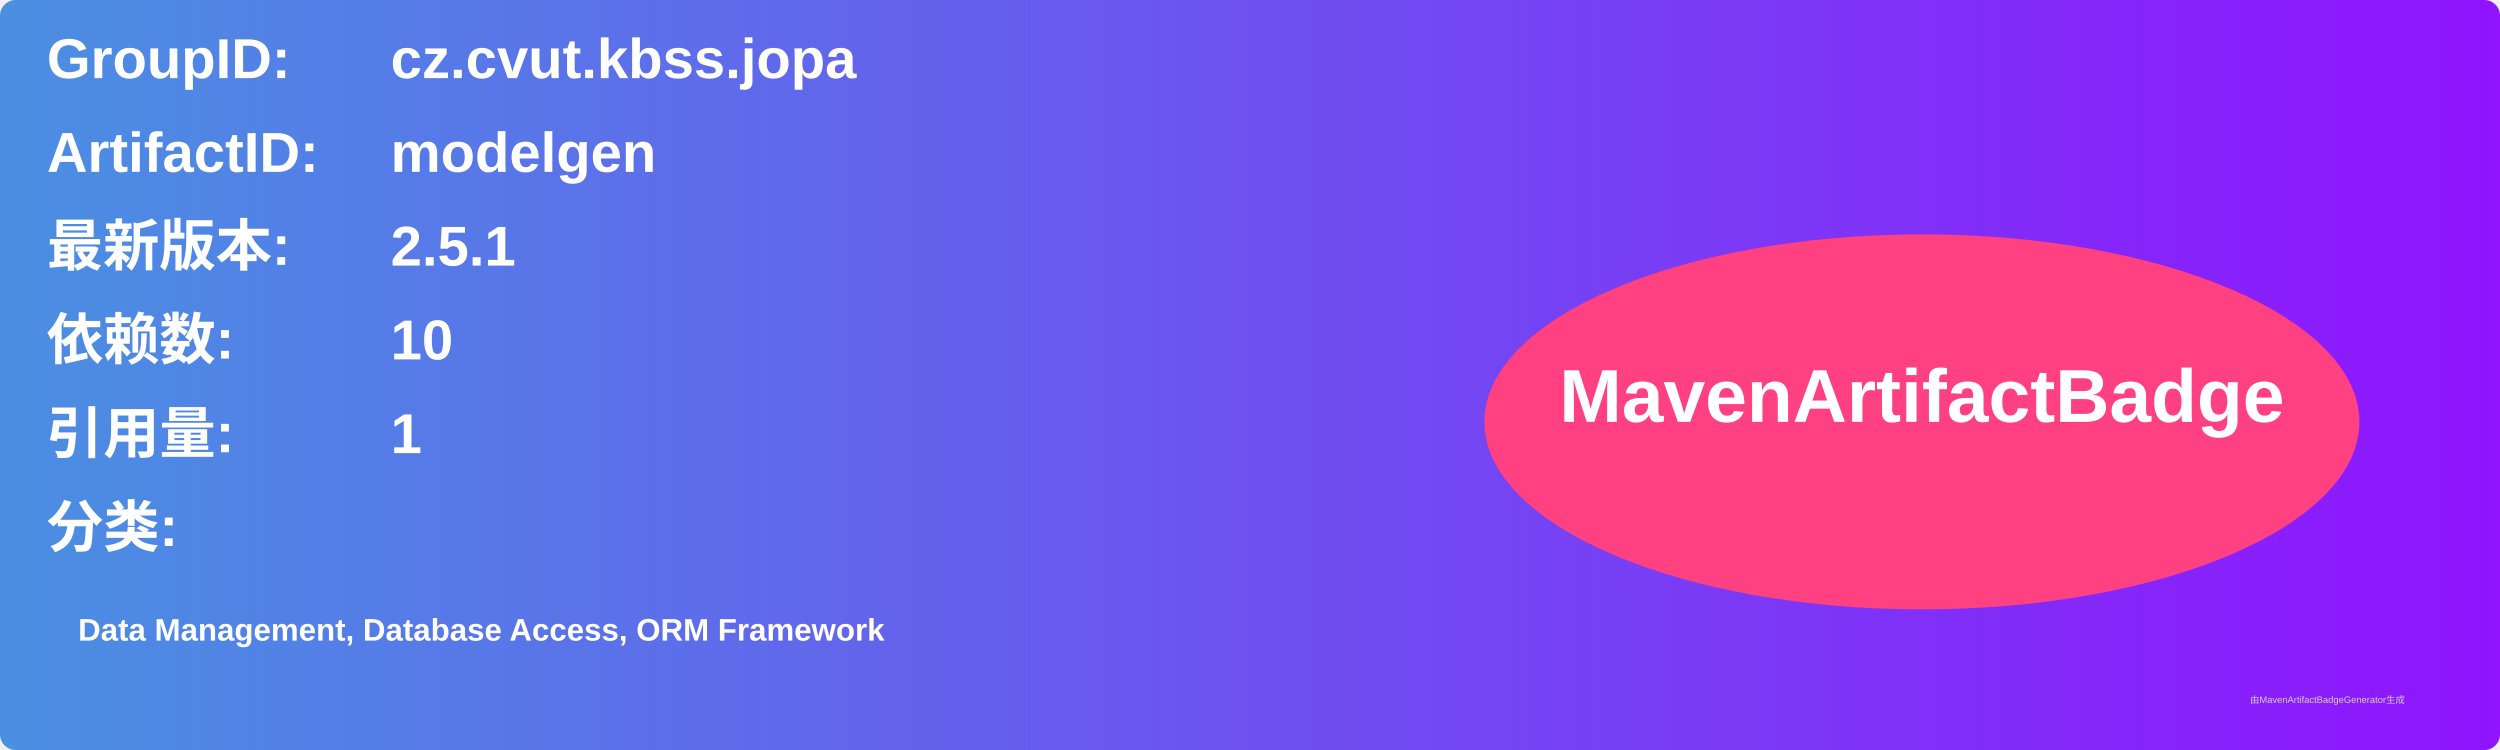
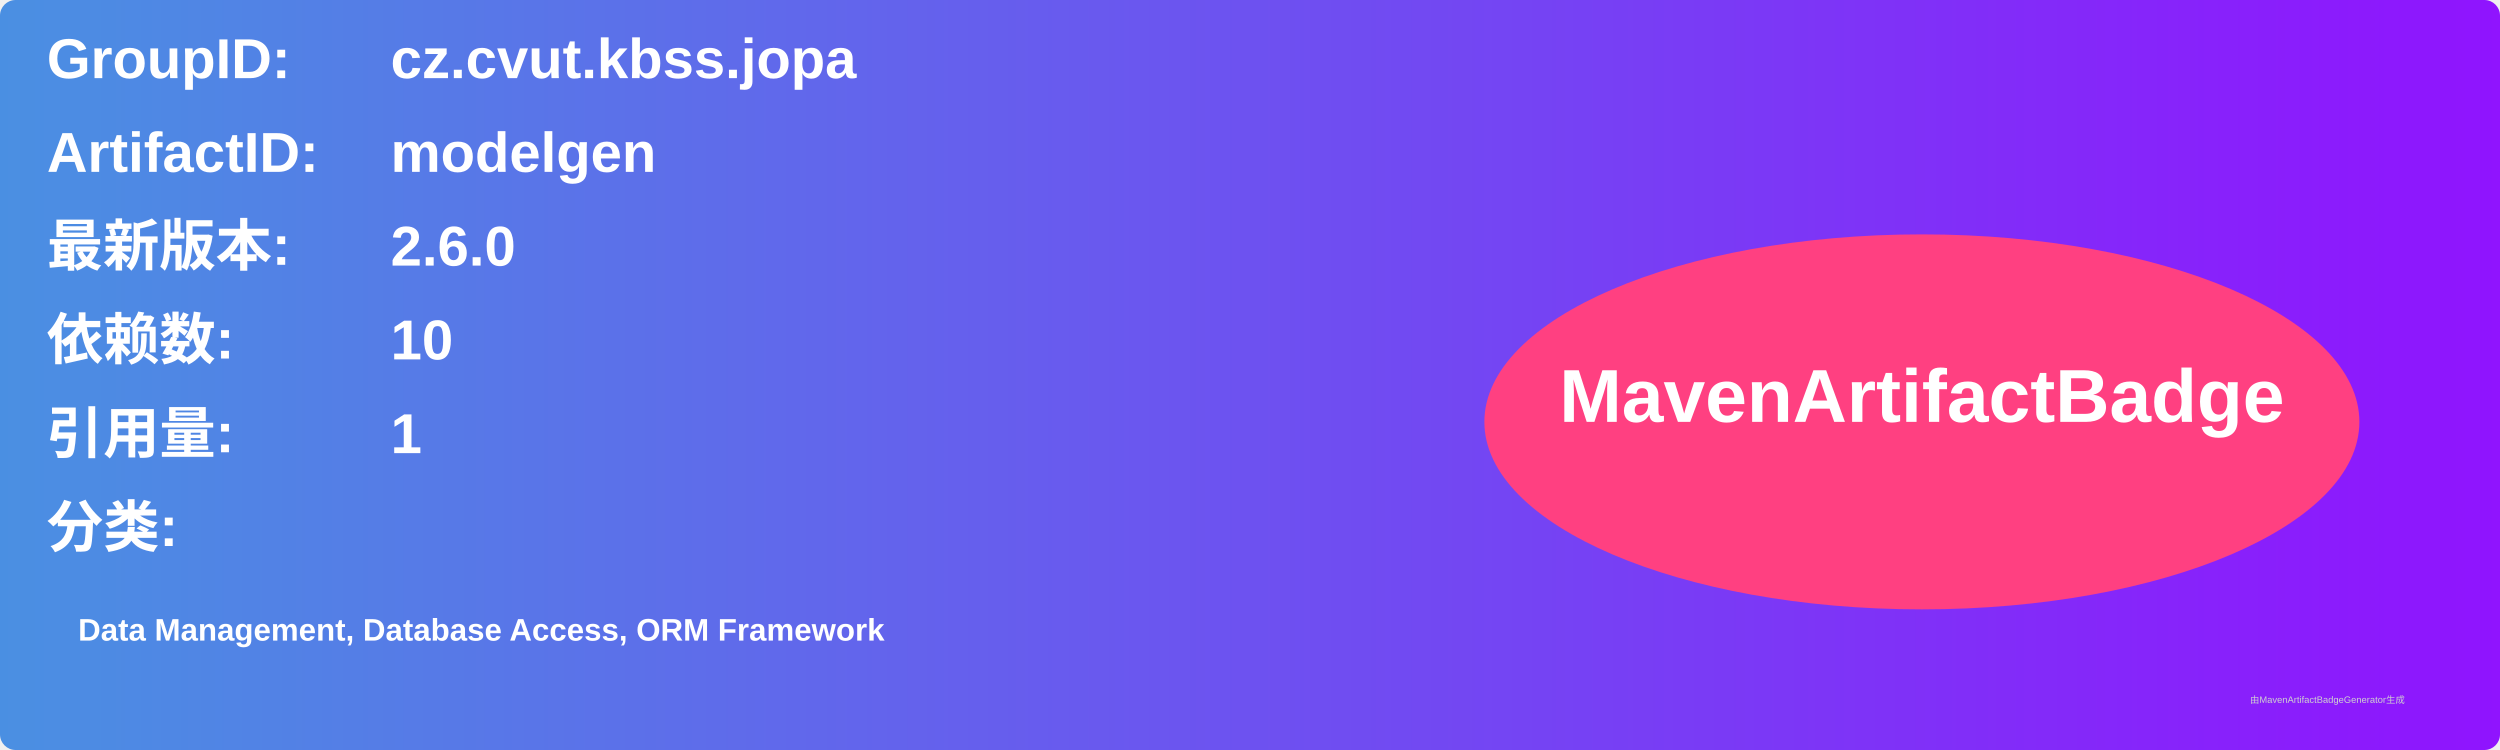
<svg xmlns="http://www.w3.org/2000/svg" width="800" height="240" viewBox="0 0 800 240">
  <linearGradient id="grad" x1="0%" y1="0%" x2="100%" y2="0%">
    <stop offset="0%" stop-color="#4a90e2" />
    <stop offset="100%" stop-color="#9013fe" />
  </linearGradient>
  <rect width="100%" height="100%" rx="5" ry="5" fill="url(#grad)" />
  <g transform="translate(15, 15)">
    <text x="0" y="10" font-family="Arial" font-size="18" fill="white" font-weight="bold" width="260">GroupID:</text>
    <text x="110" y="10" font-family="Arial" font-size="18" fill="white" font-weight="bold" width="460">cz.cvut.kbss.jopa</text>
    <text x="0" y="40" font-family="Arial" font-size="18" fill="white" font-weight="bold" width="260">ArtifactID:</text>
    <text x="110" y="40" font-family="Arial" font-size="18" fill="white" font-weight="bold" width="460">modelgen</text>
    <text x="0" y="70" font-family="Arial" font-size="18" fill="white" font-weight="bold">最新版本:</text>
    <text x="110" y="70" font-family="Arial" font-size="18" fill="white" font-weight="bold">
-       <tspan font-weight="bold">2.5.1</tspan>
+       <tspan font-weight="bold">2.6.0</tspan>
    </text>
    <text x="0" y="100" font-family="Arial" font-size="18" fill="white" font-weight="bold">依赖数: </text>
    <text x="110" y="100" font-family="Arial" font-size="18" fill="white">
      <tspan font-weight="bold">10</tspan>
    </text>
    <text x="0" y="130" font-family="Arial" font-size="18" fill="white" font-weight="bold">引用量: </text>
    <text x="110" y="130" font-family="Arial" font-size="18" fill="white">
      <tspan font-weight="bold">1</tspan>
    </text>
    <text x="0" y="160" font-family="Arial" font-size="18" fill="white" font-weight="bold">分类:</text>
    <text x="10" y="190" font-family="Arial" font-size="10" fill="white">
      <tspan font-weight="bold">Data Management, Database Access, ORM Framework</tspan>
    </text>
    <ellipse cx="600" cy="120" rx="140" ry="60" fill="#ff4081" />
    <text x="600" y="120" text-anchor="middle" font-family="Arial" font-size="24" fill="white" font-weight="bold">MavenArtifactBadge</text>
  </g>
  <text x="720" y="225" font-family="Arial" font-size="3" fill="#d0d0d0">由MavenArtifactBadgeGenerator生成</text>
</svg>
